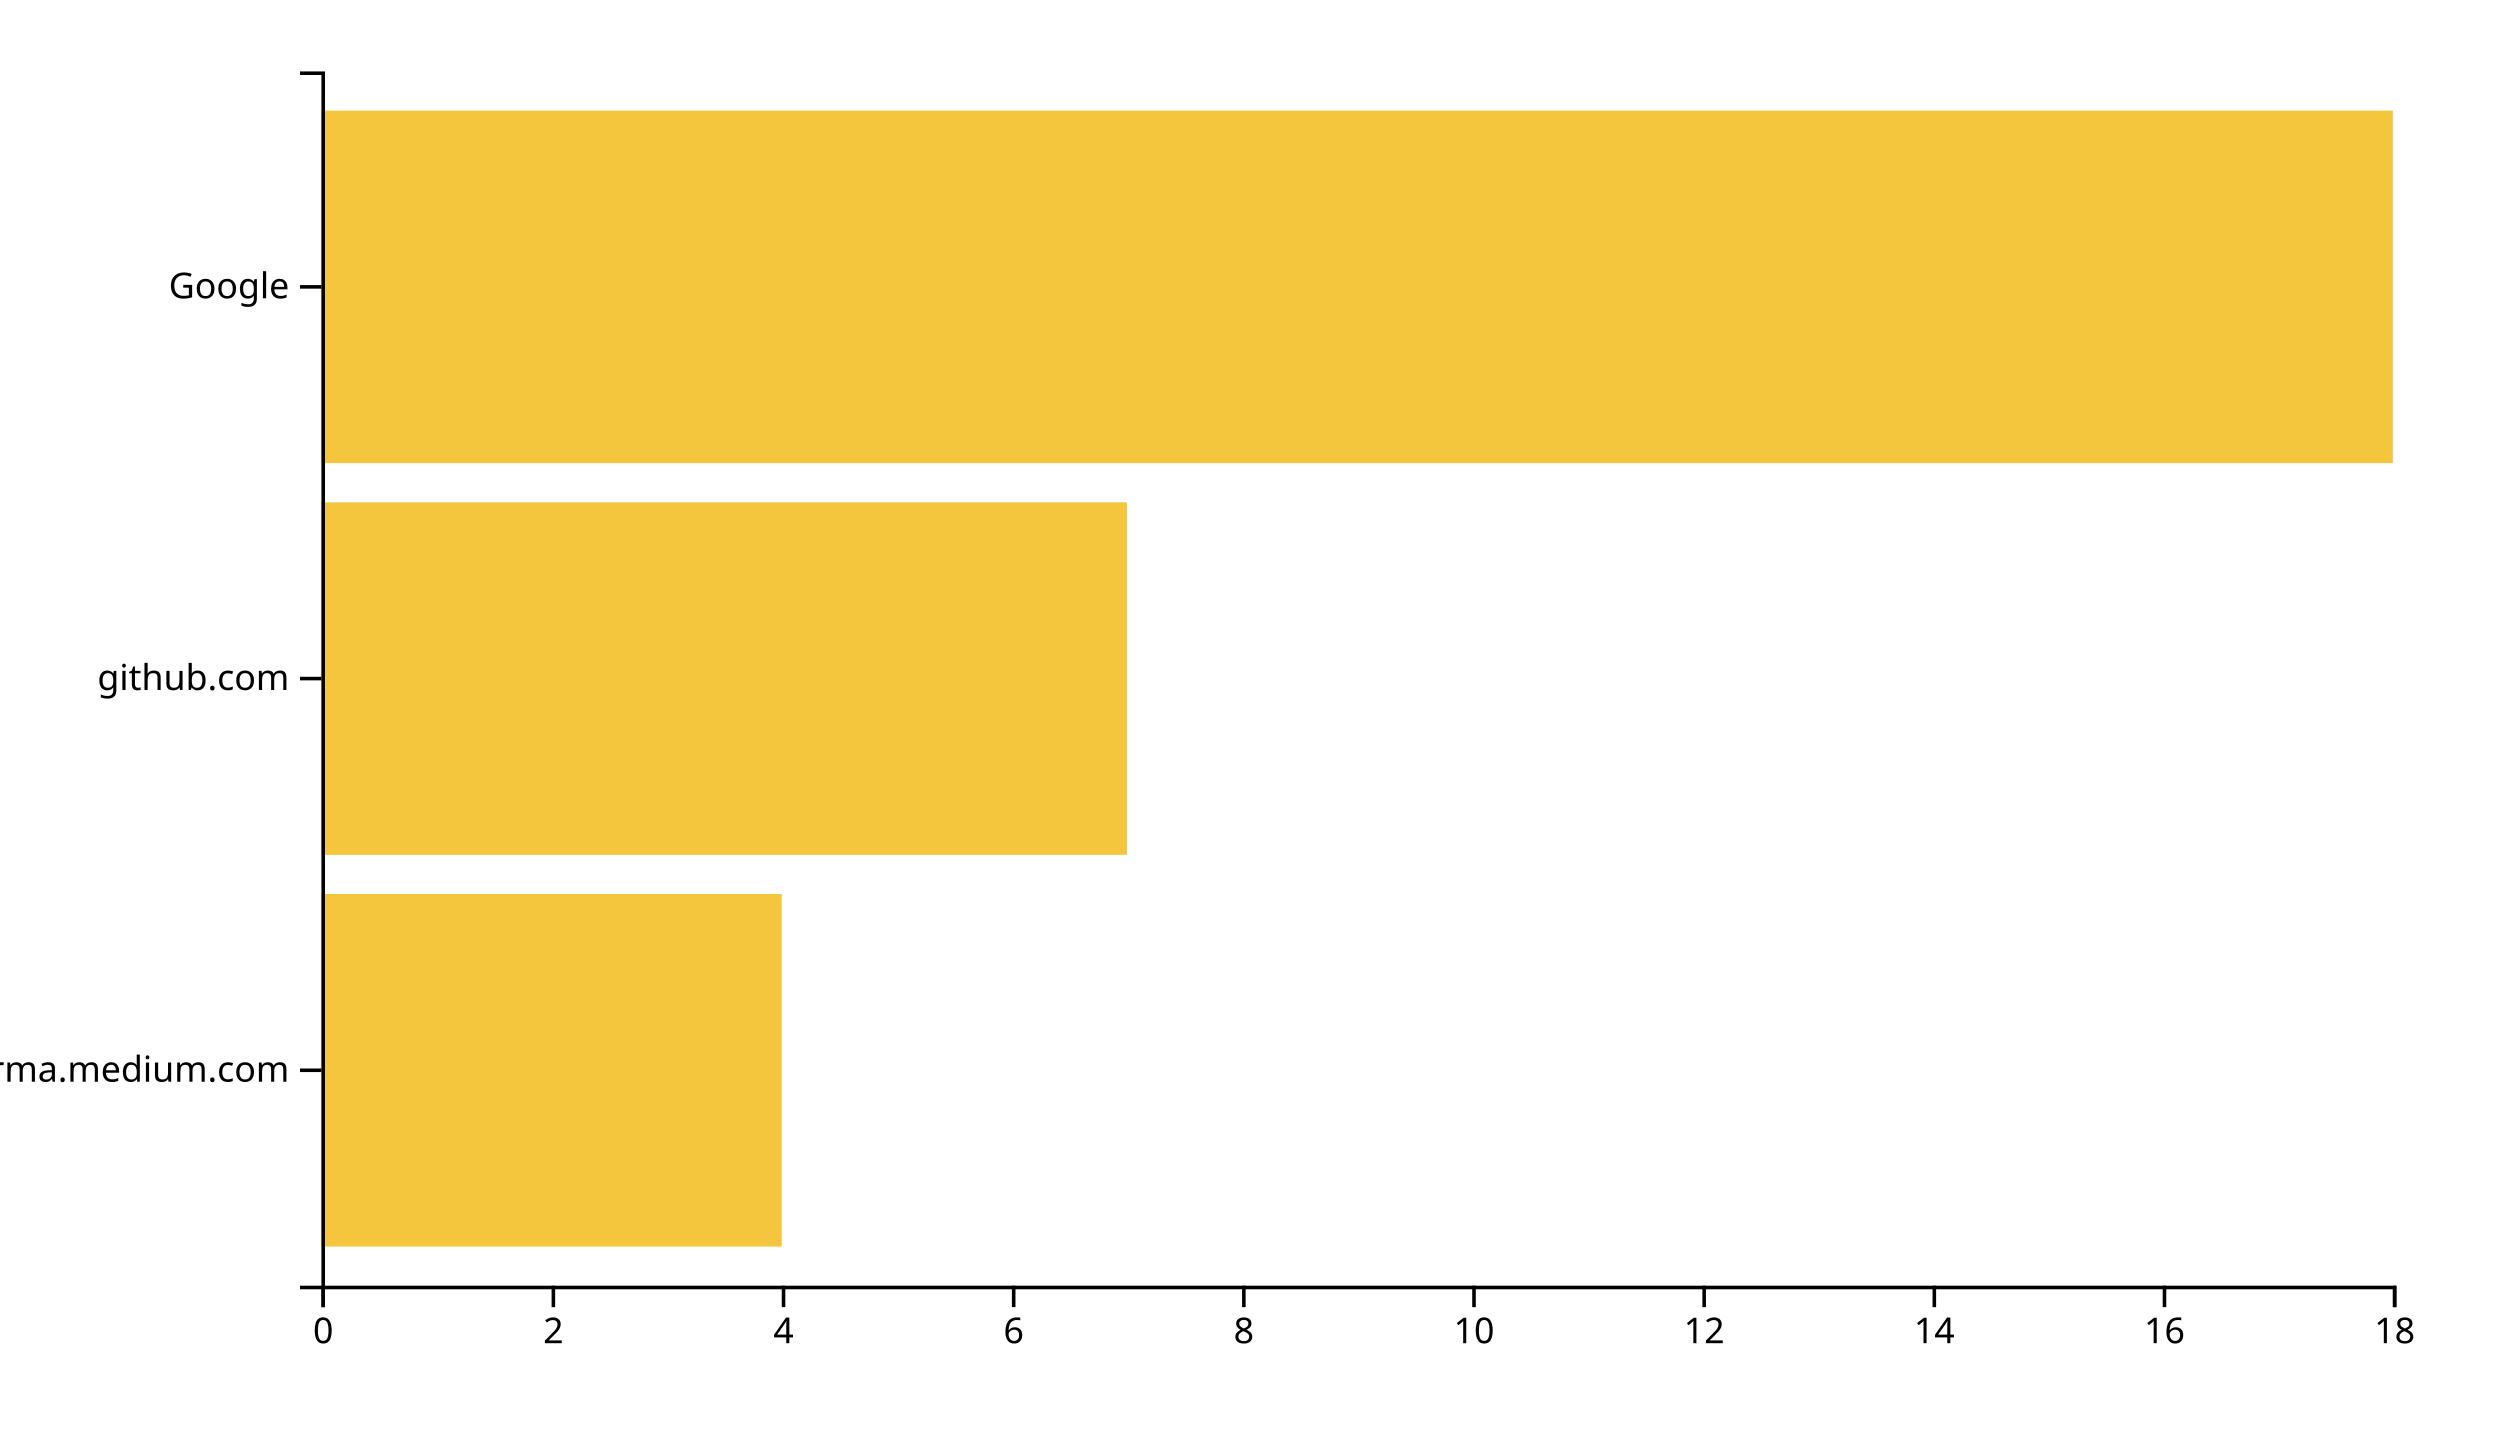
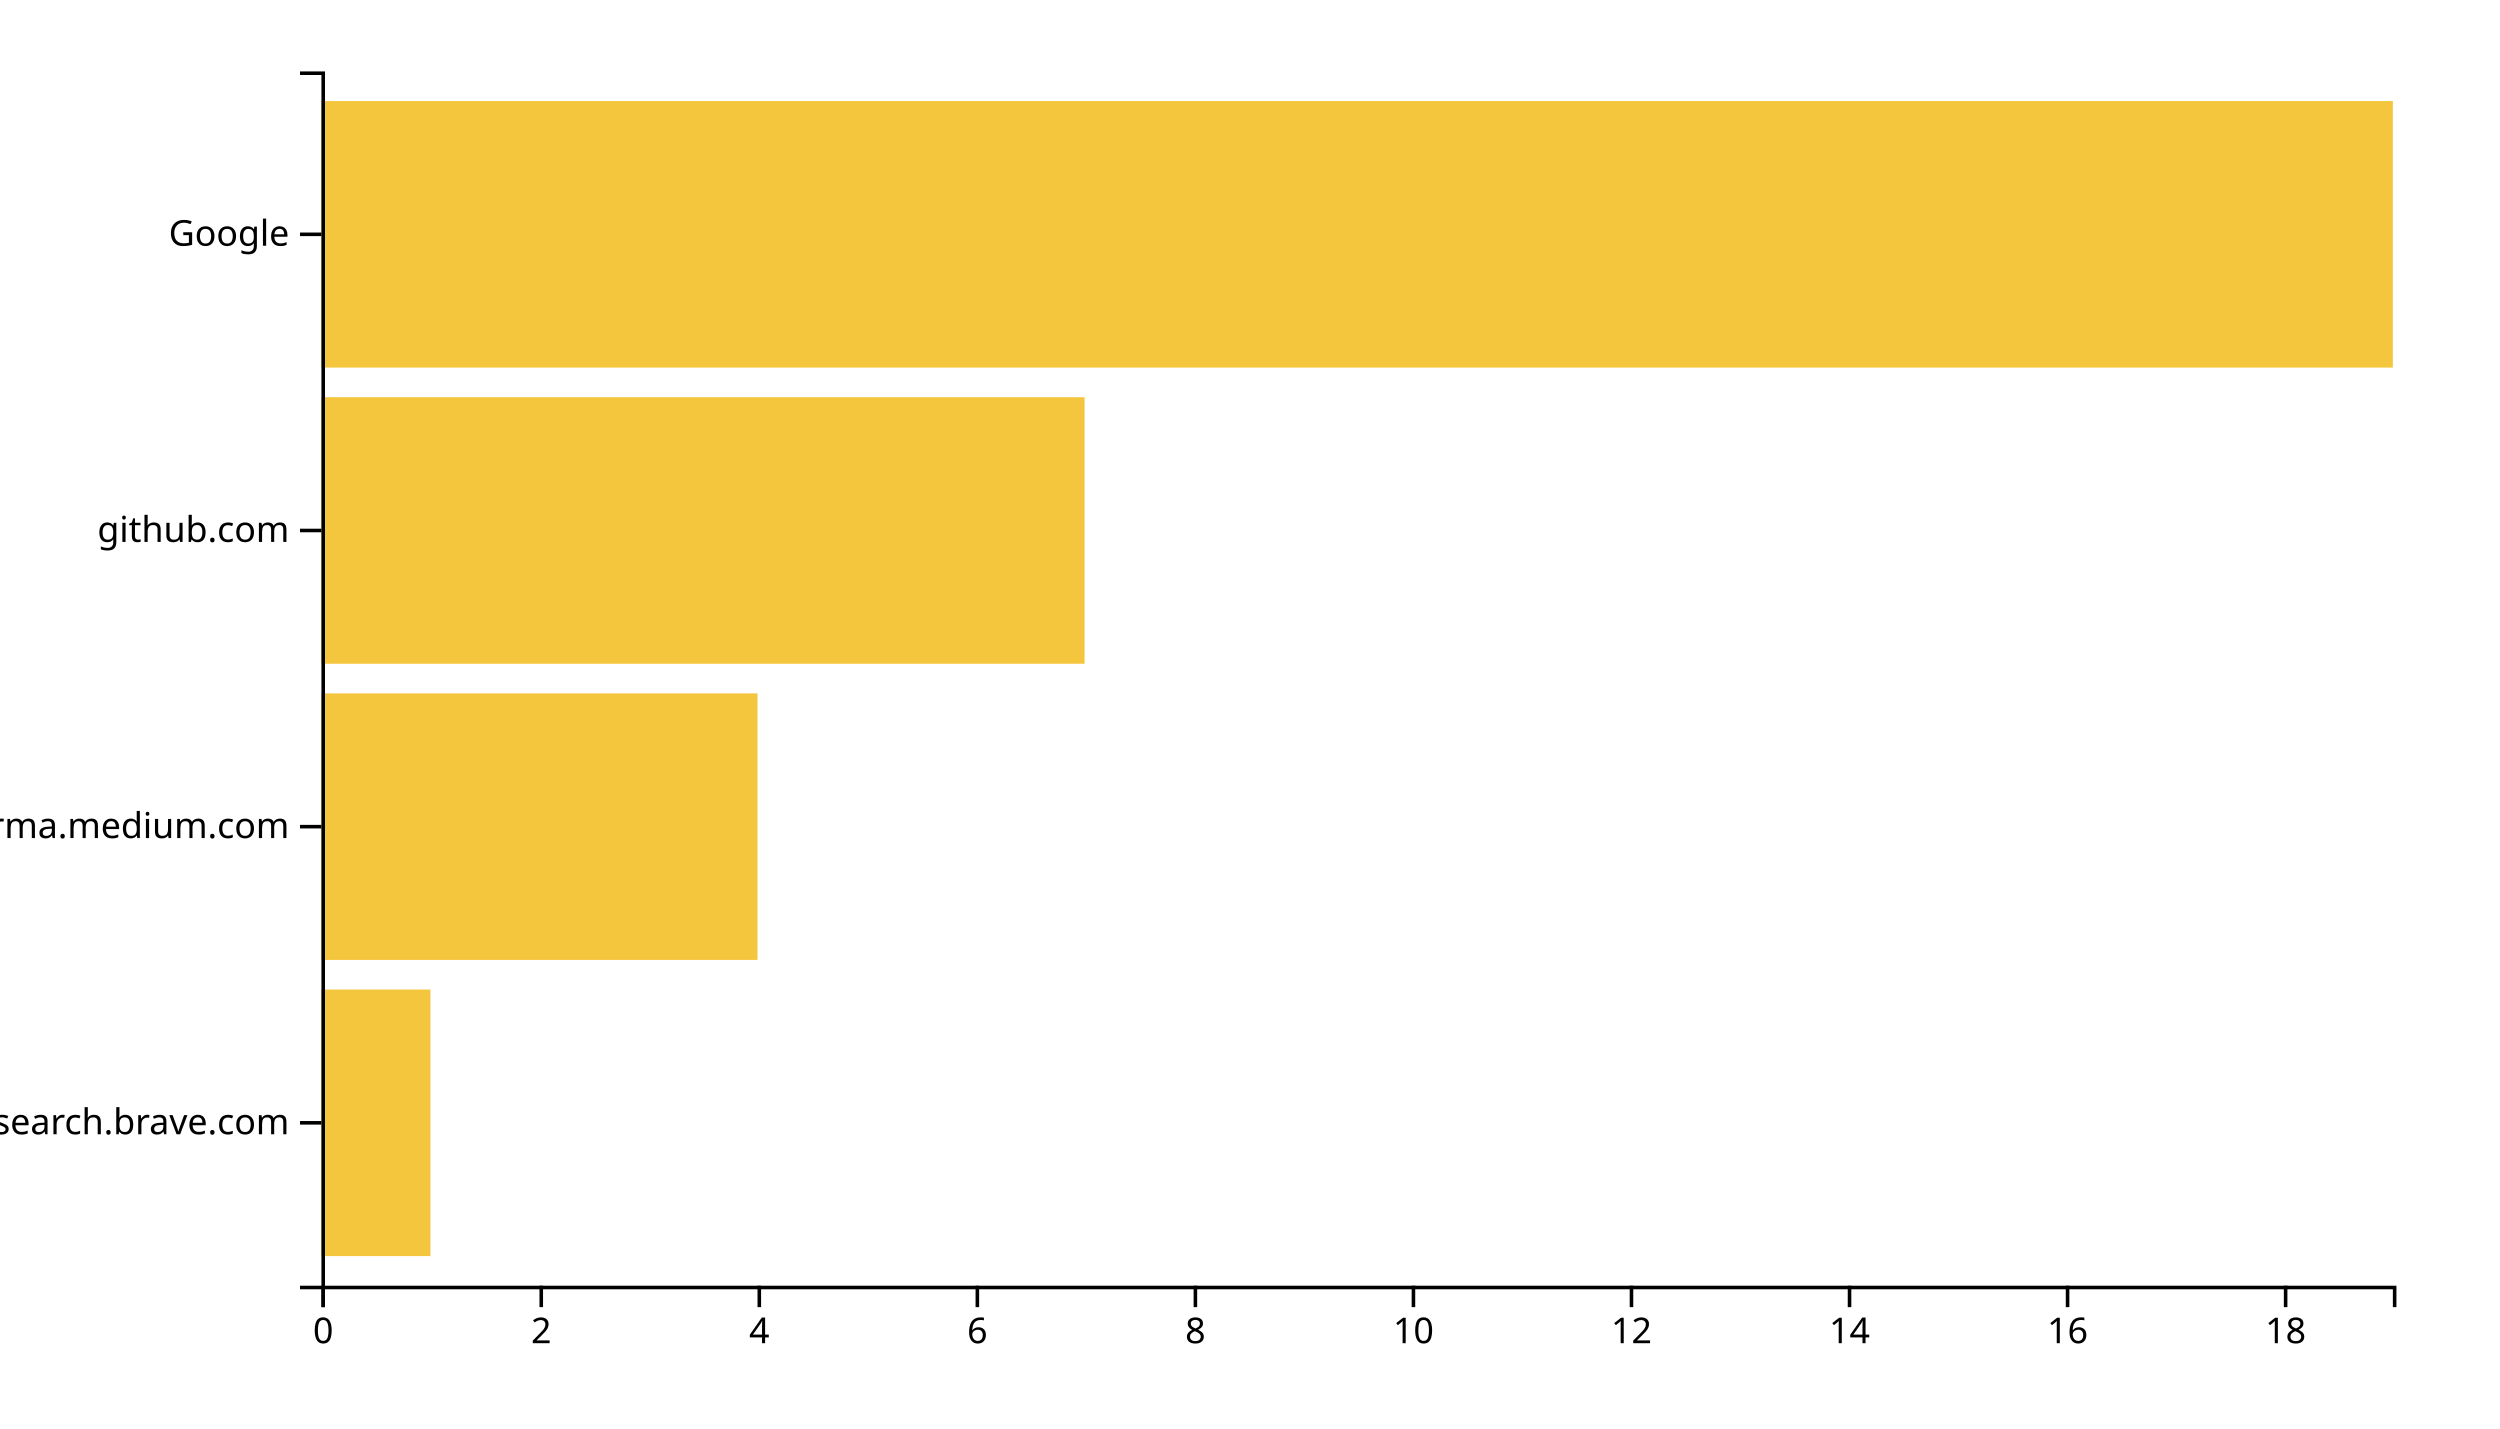
<svg xmlns="http://www.w3.org/2000/svg" width="700" height="400">
  <g transform="translate(90,20)">
-     <rect class="bar" width="128.889" y="230.323" height="98.71" style="fill: #f4c63d; text-anchor: end;" />
-     <rect class="bar" width="225.556" y="120.645" height="98.71" style="fill: #f4c63d; text-anchor: end;" />
-     <rect class="bar" width="580" y="10.968" height="98.71" style="fill: #f4c63d; text-anchor: end;" />
+     <rect class="bar" width="30.526" y="257.073" height="74.634" style="fill: #f4c63d; text-anchor: end;" />
+     <rect class="bar" width="122.105" y="174.146" height="74.634" style="fill: #f4c63d; text-anchor: end;" />
+     <rect class="bar" width="213.684" y="91.22" height="74.634" style="fill: #f4c63d; text-anchor: end;" />
+     <rect class="bar" width="580" y="8.293" height="74.634" style="fill: #f4c63d; text-anchor: end;" />
    <g transform="translate(0,340)" fill="none" font-size="10" font-family="sans-serif" text-anchor="middle">
      <path class="domain" stroke="currentColor" d="M0.5,6V0.5H580.5V6" />
      <g class="tick" opacity="1" transform="translate(0.5,0)">
        <line stroke="currentColor" y2="6" />
        <text fill="currentColor" y="9" dy="0.71em">0</text>
      </g>
-       <g class="tick" opacity="1" transform="translate(64.94444,0)">
+       <g class="tick" opacity="1" transform="translate(61.55263,0)">
        <line stroke="currentColor" y2="6" />
        <text fill="currentColor" y="9" dy="0.71em">2</text>
      </g>
-       <g class="tick" opacity="1" transform="translate(129.3889,0)">
+       <g class="tick" opacity="1" transform="translate(122.6053,0)">
        <line stroke="currentColor" y2="6" />
        <text fill="currentColor" y="9" dy="0.71em">4</text>
      </g>
-       <g class="tick" opacity="1" transform="translate(193.8333,0)">
+       <g class="tick" opacity="1" transform="translate(183.6579,0)">
        <line stroke="currentColor" y2="6" />
        <text fill="currentColor" y="9" dy="0.71em">6</text>
      </g>
-       <g class="tick" opacity="1" transform="translate(258.2778,0)">
+       <g class="tick" opacity="1" transform="translate(244.7105,0)">
        <line stroke="currentColor" y2="6" />
        <text fill="currentColor" y="9" dy="0.71em">8</text>
      </g>
-       <g class="tick" opacity="1" transform="translate(322.7222,0)">
+       <g class="tick" opacity="1" transform="translate(305.7632,0)">
        <line stroke="currentColor" y2="6" />
        <text fill="currentColor" y="9" dy="0.71em">10</text>
      </g>
-       <g class="tick" opacity="1" transform="translate(387.1667,0)">
+       <g class="tick" opacity="1" transform="translate(366.8158,0)">
        <line stroke="currentColor" y2="6" />
        <text fill="currentColor" y="9" dy="0.71em">12</text>
      </g>
-       <g class="tick" opacity="1" transform="translate(451.6111,0)">
+       <g class="tick" opacity="1" transform="translate(427.8684,0)">
        <line stroke="currentColor" y2="6" />
        <text fill="currentColor" y="9" dy="0.71em">14</text>
      </g>
-       <g class="tick" opacity="1" transform="translate(516.0556,0)">
+       <g class="tick" opacity="1" transform="translate(488.9211,0)">
        <line stroke="currentColor" y2="6" />
        <text fill="currentColor" y="9" dy="0.71em">16</text>
      </g>
-       <g class="tick" opacity="1" transform="translate(580.5,0)">
+       <g class="tick" opacity="1" transform="translate(549.9737,0)">
        <line stroke="currentColor" y2="6" />
        <text fill="currentColor" y="9" dy="0.71em">18</text>
      </g>
    </g>
    <g fill="none" font-size="10" font-family="sans-serif" text-anchor="end">
      <path class="domain" stroke="currentColor" d="M-6,340.5H0.5V0.5H-6" />
-       <g class="tick" opacity="1" transform="translate(0,279.6774)">
+       <g class="tick" opacity="1" transform="translate(0,294.3902)">
+         <line stroke="currentColor" x2="-6" />
+         <text fill="currentColor" x="-9" dy="0.32em">search.brave.com</text>
+       </g>
+       <g class="tick" opacity="1" transform="translate(0,211.4634)">
        <line stroke="currentColor" x2="-6" />
        <text fill="currentColor" x="-9" dy="0.32em">xgirma.medium.com</text>
      </g>
-       <g class="tick" opacity="1" transform="translate(0,170)">
+       <g class="tick" opacity="1" transform="translate(0,128.5366)">
        <line stroke="currentColor" x2="-6" />
        <text fill="currentColor" x="-9" dy="0.32em">github.com</text>
      </g>
-       <g class="tick" opacity="1" transform="translate(0,60.32258)">
+       <g class="tick" opacity="1" transform="translate(0,45.60976)">
        <line stroke="currentColor" x2="-6" />
        <text fill="currentColor" x="-9" dy="0.32em">Google</text>
      </g>
    </g>
  </g>
</svg>
